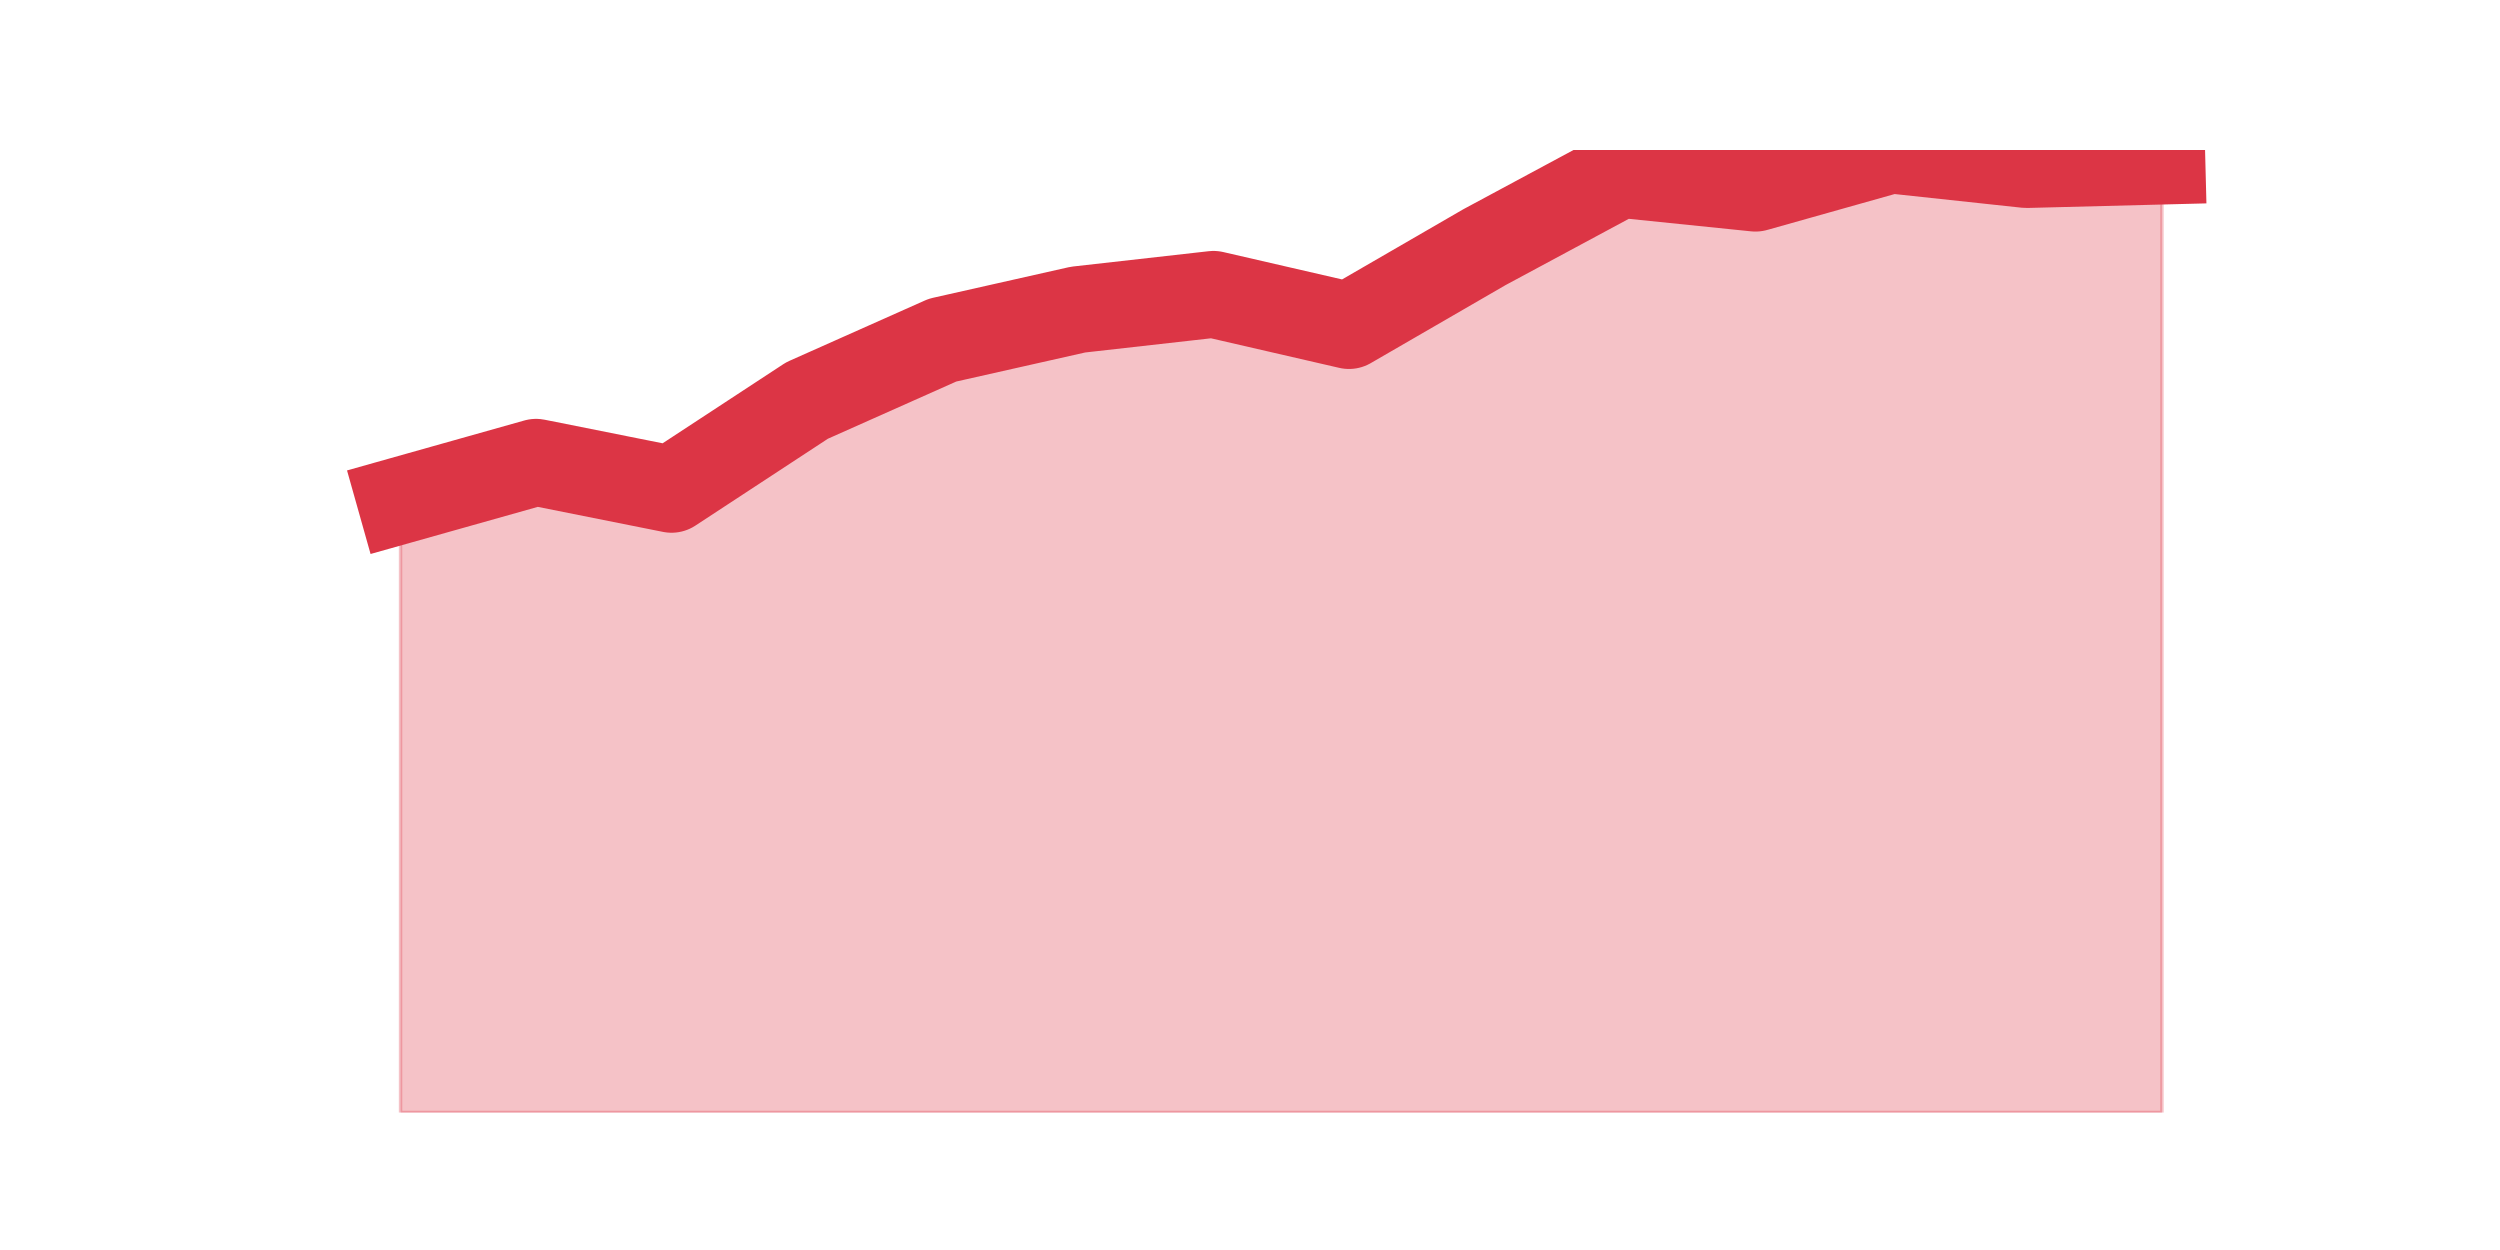
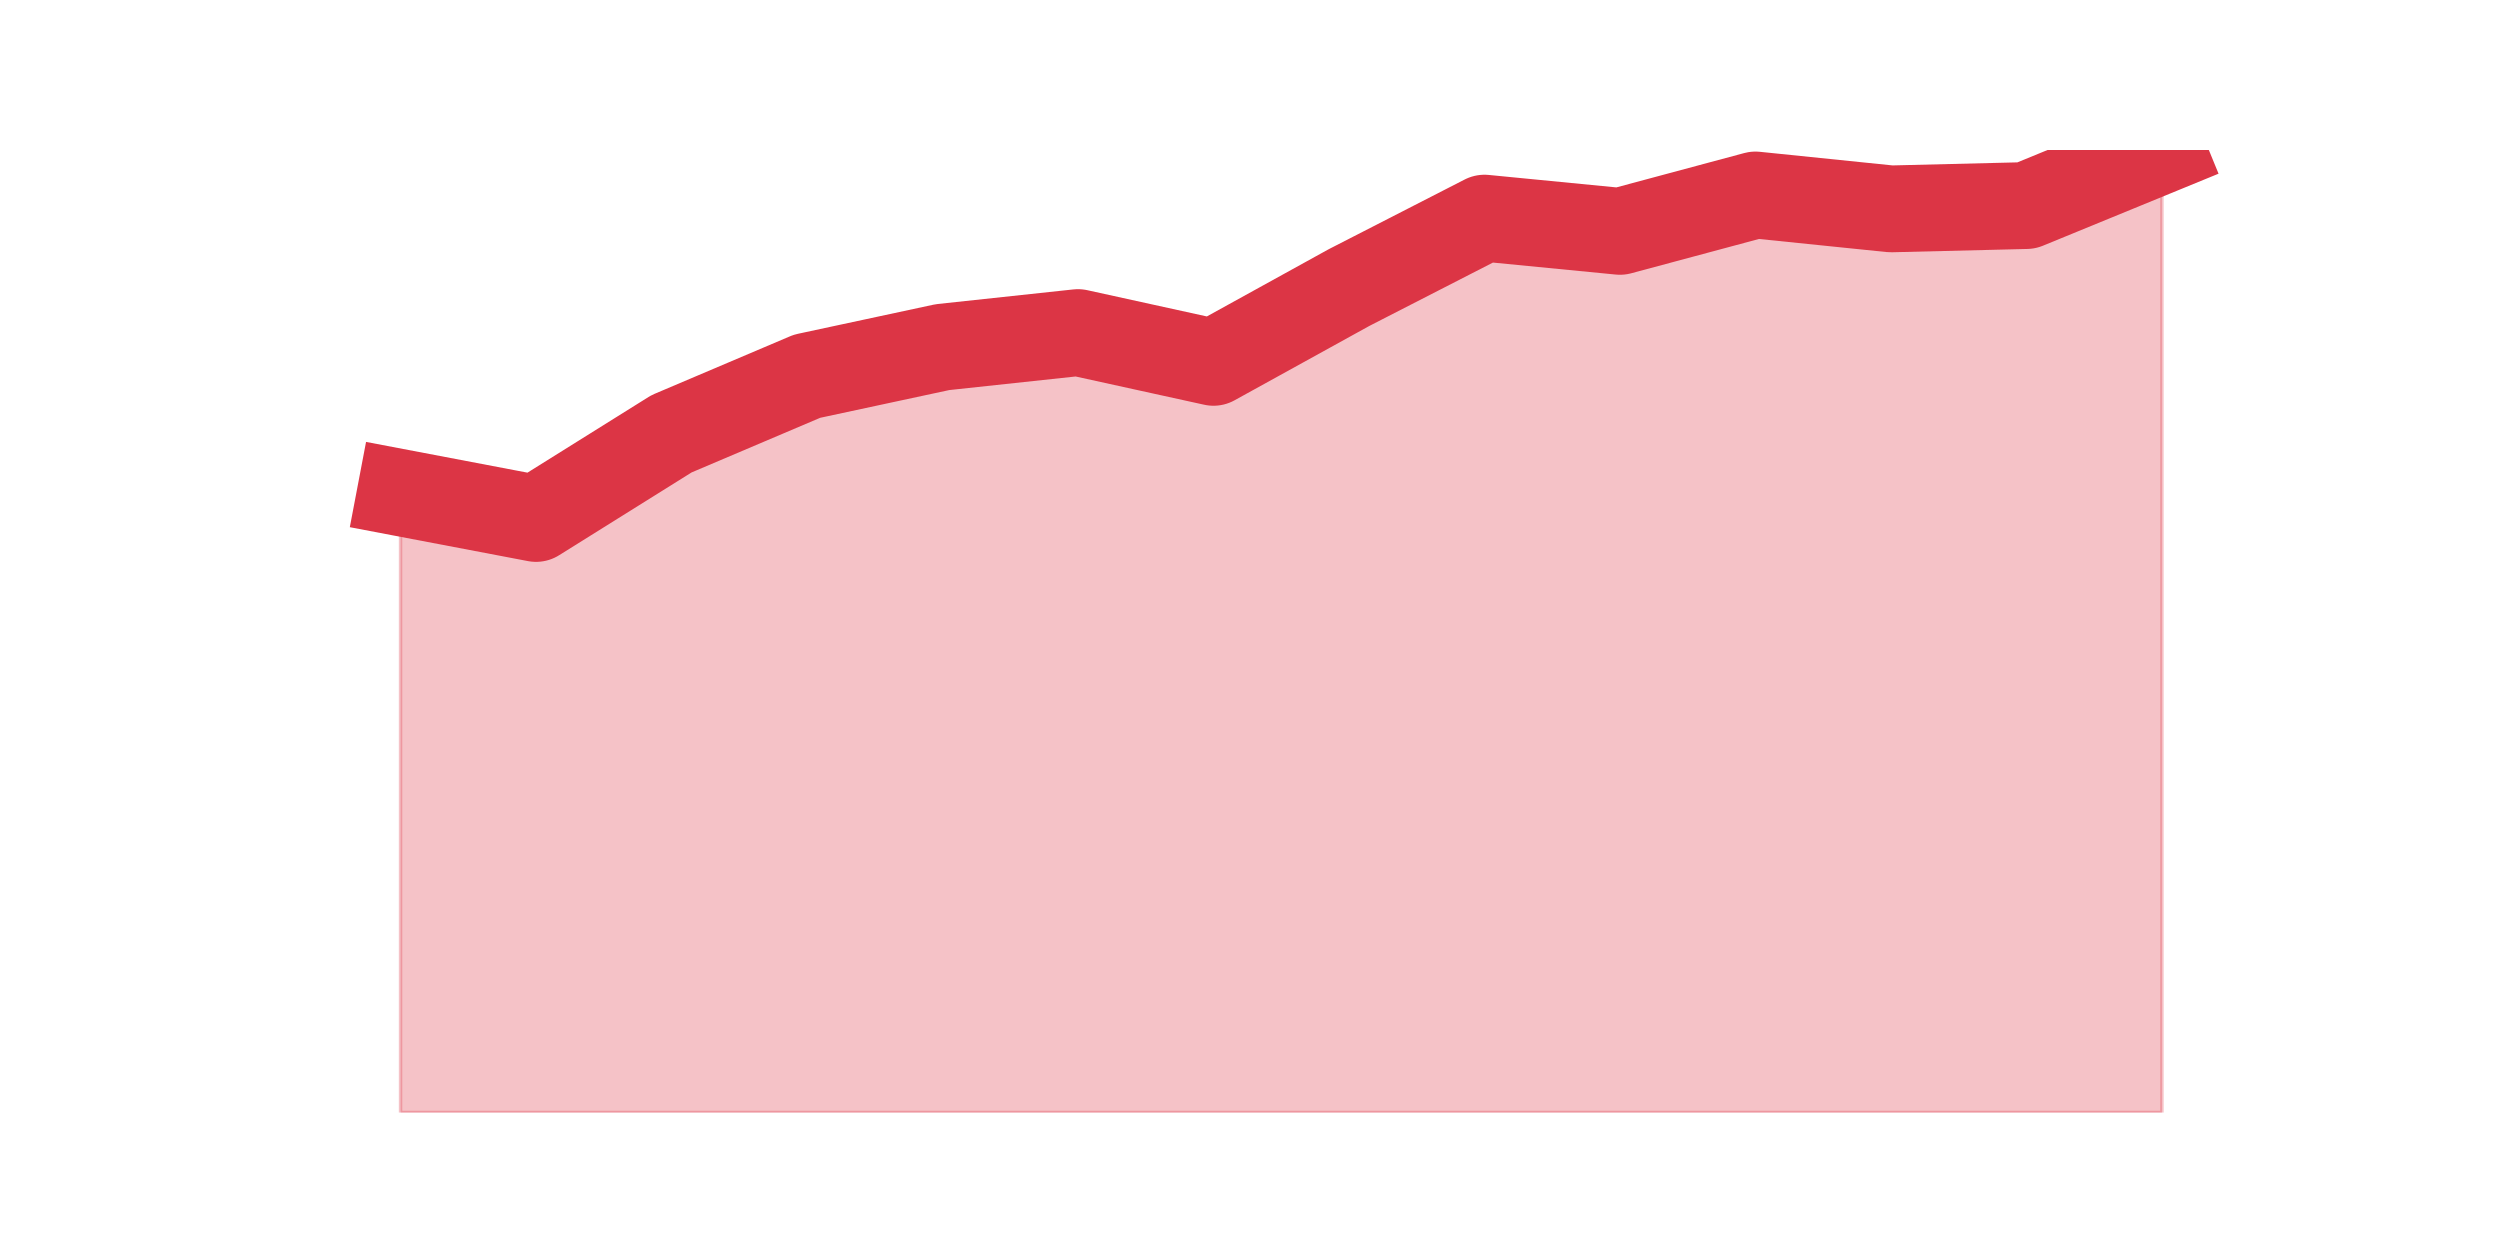
<svg xmlns="http://www.w3.org/2000/svg" xmlns:xlink="http://www.w3.org/1999/xlink" height="360pt" version="1.1" viewBox="0 0 720 360" width="720pt">
  <defs>
    <style type="text/css">*{stroke-linecap:butt;stroke-linejoin:round;}</style>
  </defs>
  <g id="figure_1">
    <g id="patch_1">
      <path d="M 0 360  L 720 360  L 720 0  L 0 0  z " style="fill:none;" />
    </g>
    <g id="axes_1">
      <g id="matplotlib.axis_1" />
      <g id="matplotlib.axis_2" />
      <g id="PolyCollection_1">
        <defs>
-           <path d="M 115.364 -215.873  L 115.364 -39.6  L 154.385 -39.6  L 193.406 -39.6  L 232.427 -39.6  L 271.448 -39.6  L 310.469 -39.6  L 349.49 -39.6  L 388.51 -39.6  L 427.531 -39.6  L 466.552 -39.6  L 505.573 -39.6  L 544.594 -39.6  L 583.615 -39.6  L 622.636 -39.6  L 622.636 -313.602  L 622.636 -313.602  L 583.615 -312.603  L 544.594 -316.8  L 505.573 -305.808  L 466.552 -309.805  L 427.531 -288.82  L 388.51 -266.236  L 349.49 -275.23  L 310.469 -270.833  L 271.448 -262.04  L 232.427 -244.652  L 193.406 -219.071  L 154.385 -226.865  L 115.364 -215.873  z " id="mfc9111b5c2" style="stroke:#dc3545;stroke-opacity:0.3;" />
+           <path d="M 115.364 -218.113  L 115.364 -39.6  L 154.385 -39.6  L 193.406 -39.6  L 232.427 -39.6  L 271.448 -39.6  L 310.469 -39.6  L 349.49 -39.6  L 388.51 -39.6  L 427.531 -39.6  L 466.552 -39.6  L 505.573 -39.6  L 544.594 -39.6  L 583.615 -39.6  L 622.636 -39.6  L 622.636 -316.8  L 622.636 -316.8  L 583.615 -300.797  L 544.594 -299.844  L 505.573 -303.845  L 466.552 -293.367  L 427.531 -297.177  L 388.51 -277.173  L 349.49 -255.645  L 310.469 -264.218  L 271.448 -260.026  L 232.427 -251.644  L 193.406 -235.069  L 154.385 -210.683  L 115.364 -218.113  z " id="m17176222fa" style="stroke:#dc3545;stroke-opacity:0.3;" />
        </defs>
-         <g clip-path="url(#p7aa014aaf0)">
-           <use style="fill:#dc3545;fill-opacity:0.3;stroke:#dc3545;stroke-opacity:0.3;" x="0" xlink:href="#mfc9111b5c2" y="360" />
+         <g clip-path="url(#pb5fe7628b7)">
+           <use style="fill:#dc3545;fill-opacity:0.3;stroke:#dc3545;stroke-opacity:0.3;" x="0" xlink:href="#m17176222fa" y="360" />
        </g>
      </g>
      <g id="line2d_1">
-         <path clip-path="url(#p7aa014aaf0)" d="M 115.364 144.127  L 154.385 133.135  L 193.406 140.929  L 232.427 115.348  L 271.448 97.96  L 310.469 89.167  L 349.49 84.77  L 388.51 93.764  L 427.531 71.18  L 466.552 50.195  L 505.573 54.192  L 544.594 43.2  L 583.615 47.397  L 622.636 46.398  " style="fill:none;stroke:#dc3545;stroke-linecap:square;stroke-width:25;" />
+         <path clip-path="url(#pb5fe7628b7)" d="M 115.364 141.887  L 154.385 149.317  L 193.406 124.931  L 232.427 108.356  L 271.448 99.974  L 310.469 95.782  L 349.49 104.355  L 388.51 82.827  L 427.531 62.823  L 466.552 66.633  L 505.573 56.155  L 544.594 60.156  L 583.615 59.203  L 622.636 43.2  " style="fill:none;stroke:#dc3545;stroke-linecap:square;stroke-width:25;" />
      </g>
    </g>
  </g>
  <defs>
-     <clipPath id="p7aa014aaf0">
+     <clipPath id="pb5fe7628b7">
      <rect height="277.2" width="558" x="90" y="43.2" />
    </clipPath>
  </defs>
</svg>
